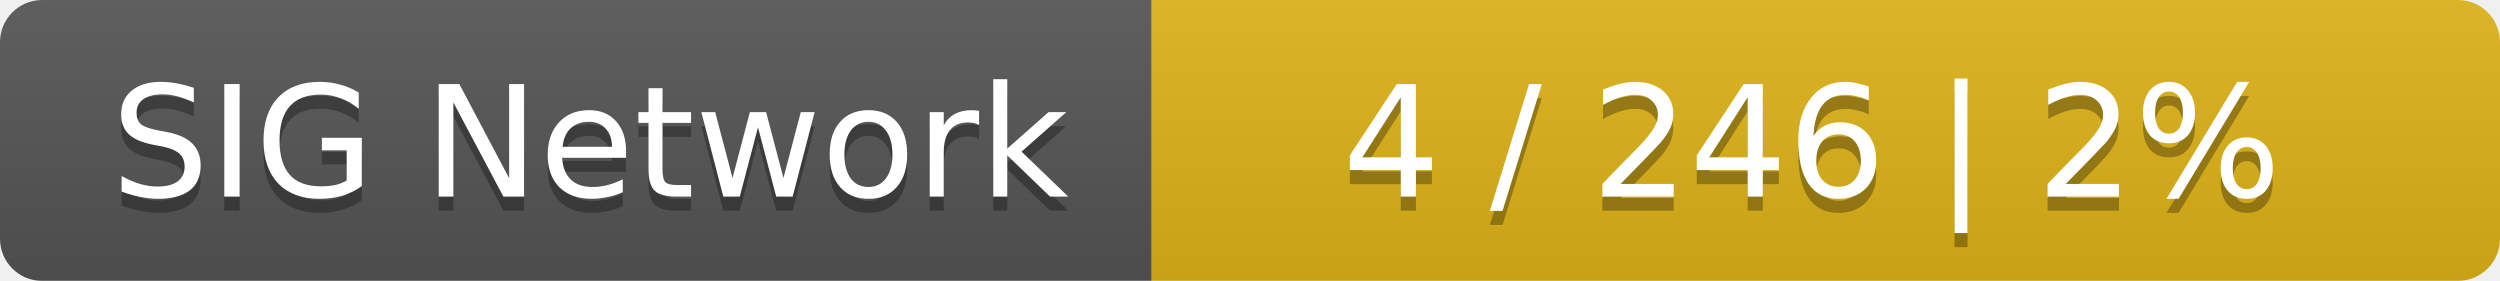
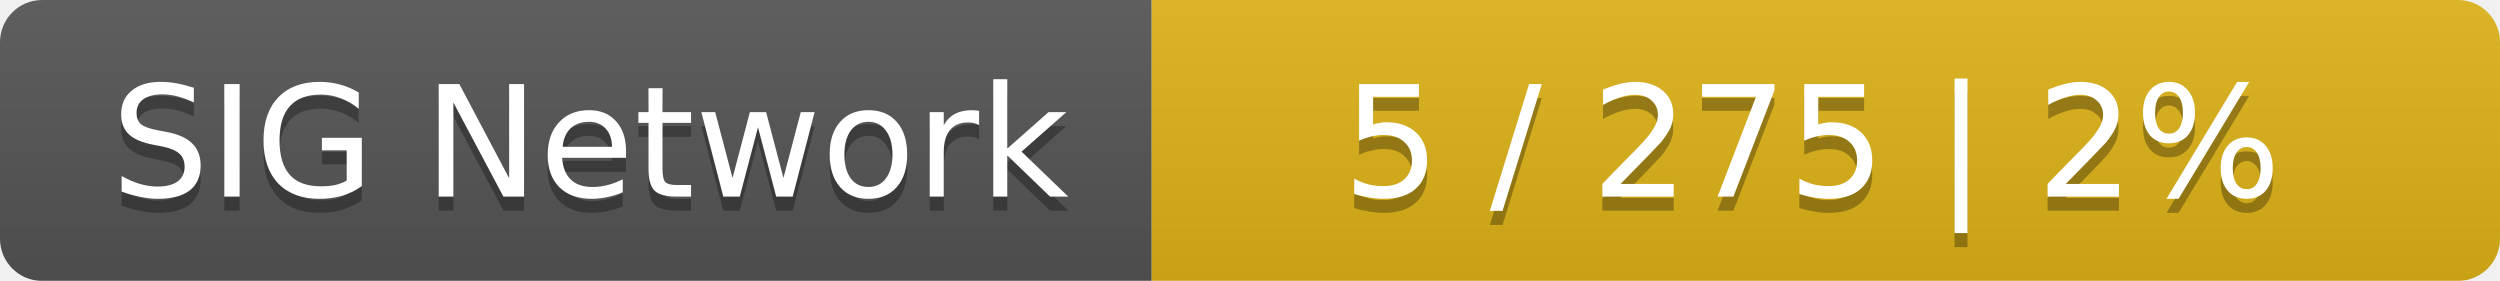
<svg xmlns="http://www.w3.org/2000/svg" width="178" height="20">
  <linearGradient id="smooth" x2="0" y2="100%">
    <stop offset="0" stop-color="#bbb" stop-opacity=".1" />
    <stop offset="1" stop-opacity=".1" />
  </linearGradient>
  <mask id="round">
    <rect width="178" height="20" rx="3" fill="#fff" />
  </mask>
  <g mask="url(#round)">
    <rect width="82" height="20" fill="#555" />
    <rect x="82" width="96" height="20" fill="#dfb317" />
    <rect width="178" height="20" fill="url(#smooth)" />
  </g>
  <g fill="#fff" text-anchor="middle" font-family="DejaVu Sans,Verdana,Geneva,sans-serif" font-size="11">
    <text x="42" y="15" fill="#010101" fill-opacity=".3">SIG Network</text>
    <text x="42" y="14">SIG Network</text>
-     <text x="129" y="15" fill="#010101" fill-opacity=".3">4 / 246    |    2%</text>
-     <text x="129" y="14">4 / 246    |    2%</text>
+     <text x="129" y="15" fill="#010101" fill-opacity=".3">5 / 275    |    2%</text>
+     <text x="129" y="14">5 / 275    |    2%</text>
  </g>
</svg>
